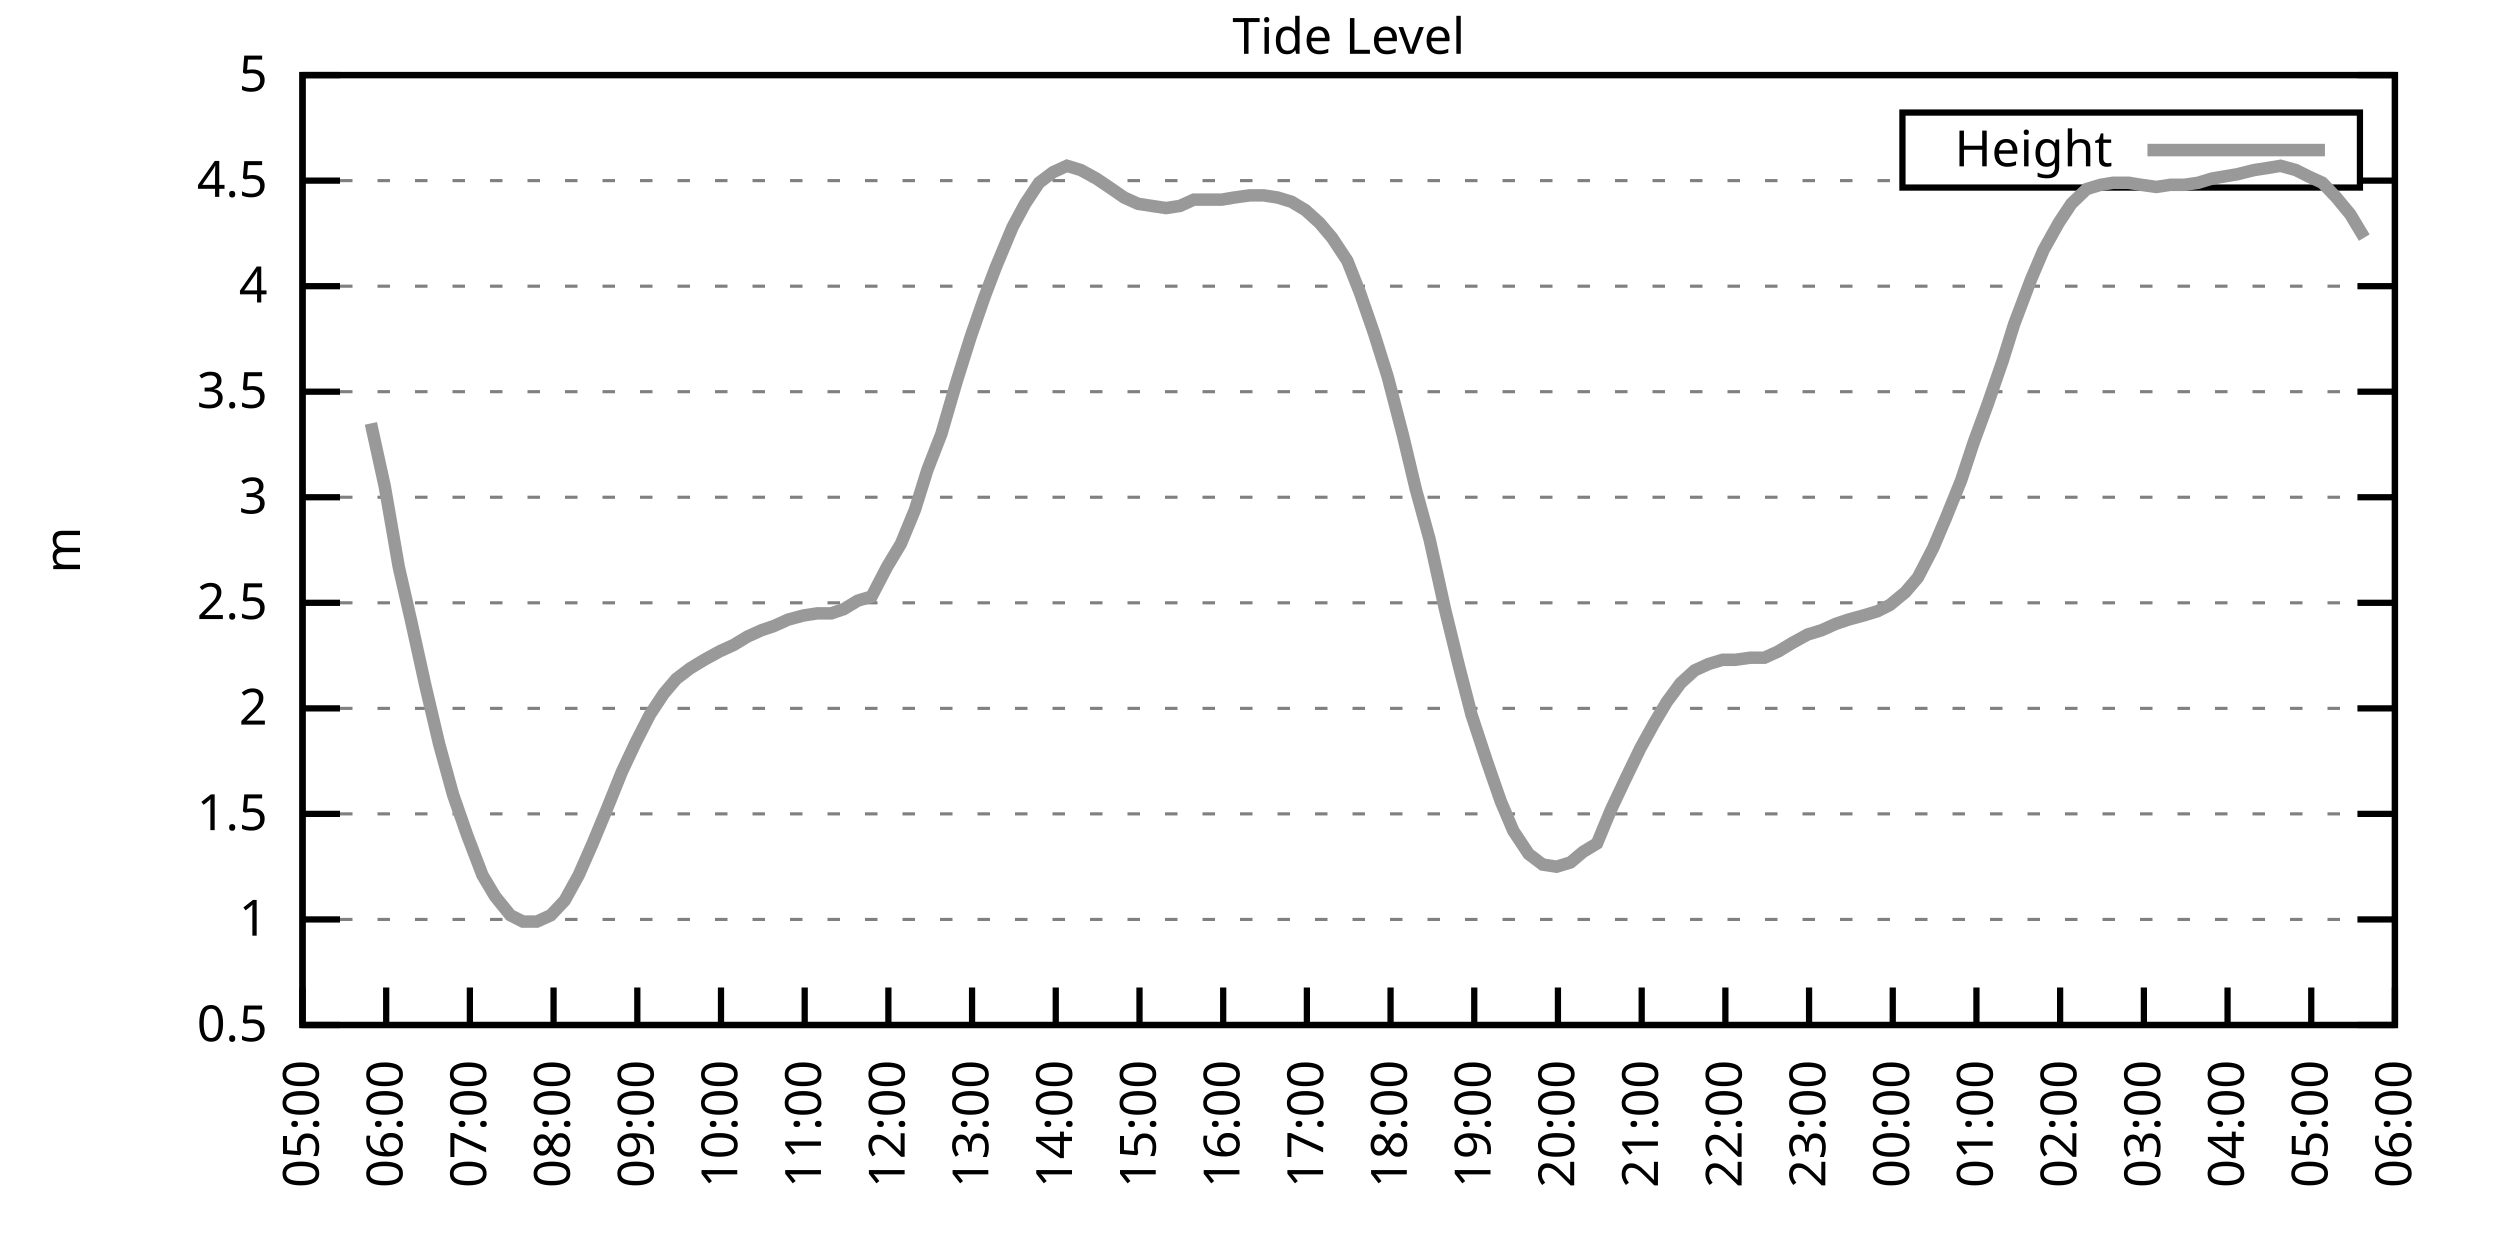
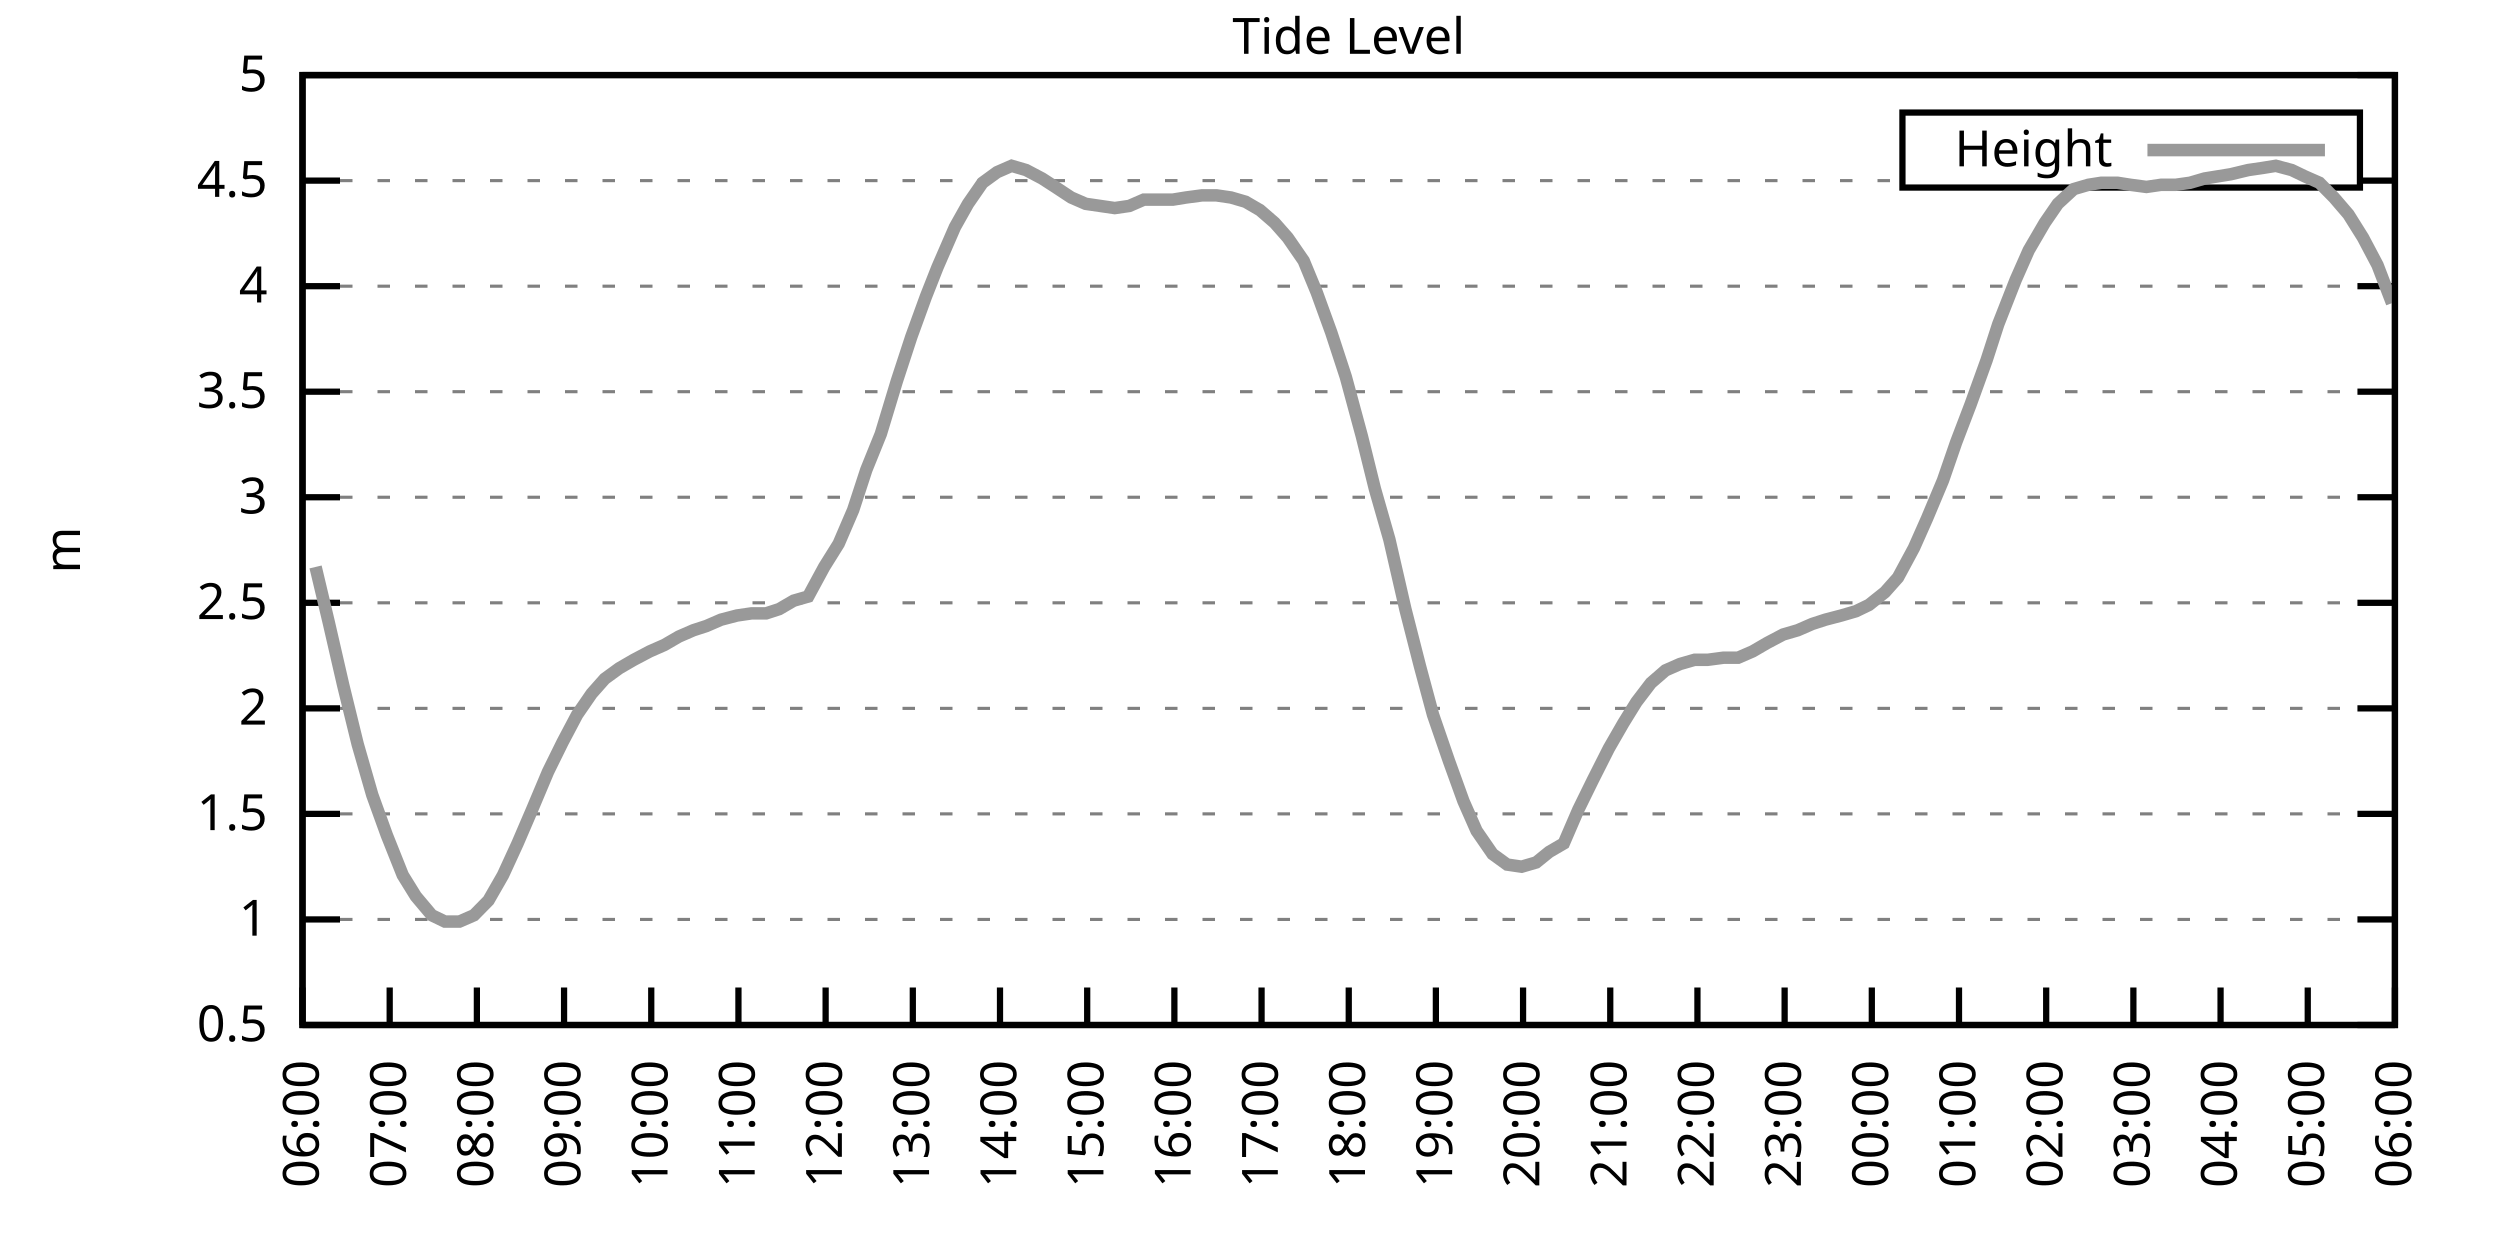
<svg xmlns="http://www.w3.org/2000/svg" xmlns:xlink="http://www.w3.org/1999/xlink" width="400" height="200" viewBox="0 0 400 200">
  <g id="gnuplot_canvas">
    <rect x="0" y="0" width="400" height="200" fill="none" />
    <defs>
      <circle id="gpDot" r="0.5" stroke-width="0.5" stroke="currentColor" />
      <path id="gpPt0" stroke-width="0.333" stroke="currentColor" d="M-1,0 h2 M0,-1 v2" />
      <path id="gpPt1" stroke-width="0.333" stroke="currentColor" d="M-1,-1 L1,1 M1,-1 L-1,1" />
      <path id="gpPt2" stroke-width="0.333" stroke="currentColor" d="M-1,0 L1,0 M0,-1 L0,1 M-1,-1 L1,1 M-1,1 L1,-1" />
      <rect id="gpPt3" stroke-width="0.333" stroke="currentColor" x="-1" y="-1" width="2" height="2" />
      <rect id="gpPt4" stroke-width="0.333" stroke="currentColor" fill="currentColor" x="-1" y="-1" width="2" height="2" />
      <circle id="gpPt5" stroke-width="0.333" stroke="currentColor" cx="0" cy="0" r="1" />
      <use xlink:href="#gpPt5" id="gpPt6" fill="currentColor" stroke="none" />
      <path id="gpPt7" stroke-width="0.333" stroke="currentColor" d="M0,-1.33 L-1.33,0.67 L1.33,0.67 z" />
      <use xlink:href="#gpPt7" id="gpPt8" fill="currentColor" stroke="none" />
      <use xlink:href="#gpPt7" id="gpPt9" stroke="currentColor" transform="rotate(180)" />
      <use xlink:href="#gpPt9" id="gpPt10" fill="currentColor" stroke="none" />
      <use xlink:href="#gpPt3" id="gpPt11" stroke="currentColor" transform="rotate(45)" />
      <use xlink:href="#gpPt11" id="gpPt12" fill="currentColor" stroke="none" />
      <path id="gpPt13" stroke-width="0.333" stroke="currentColor" d="M0,1.330 L1.265,0.411 L0.782,-1.067 L-0.782,-1.076 L-1.265,0.411 z" />
      <use xlink:href="#gpPt13" id="gpPt14" fill="currentColor" stroke="none" />
      <filter id="textbox" filterUnits="objectBoundingBox" x="0" y="0" height="1" width="1">
        <feFlood flood-color="white" flood-opacity="1" result="bgnd" />
        <feComposite in="SourceGraphic" in2="bgnd" operator="atop" />
      </filter>
      <filter id="greybox" filterUnits="objectBoundingBox" x="0" y="0" height="1" width="1">
        <feFlood flood-color="lightgrey" flood-opacity="1" result="grey" />
        <feComposite in="SourceGraphic" in2="grey" operator="atop" />
      </filter>
    </defs>
    <g fill="none" color="white" stroke="currentColor" stroke-width="1.00" stroke-linecap="butt" stroke-linejoin="miter">
</g>
    <g fill="none" color="black" stroke="currentColor" stroke-width="1.00" stroke-linecap="butt" stroke-linejoin="miter">
      <g stroke="none" shape-rendering="crispEdges">
        <polygon fill="rgb(255, 255, 255)" points="48.40,164.00 383.18,164.00 383.18,12.02 48.40,12.02 " />
      </g>
    </g>
    <g fill="none" color="black" stroke="currentColor" stroke-width="1.00" stroke-linecap="butt" stroke-linejoin="miter">
</g>
    <g fill="none" color="black" stroke="black" stroke-width="0.50" stroke-linecap="butt" stroke-linejoin="miter">
</g>
    <g fill="none" color="gray" stroke="currentColor" stroke-width="0.50" stroke-linecap="butt" stroke-linejoin="miter">
      <path stroke="gray" stroke-dasharray="2,4" class="gridline" d="M48.40,164.00 L383.19,164.00  " />
    </g>
    <g fill="none" color="gray" stroke="gray" stroke-width="1.00" stroke-linecap="butt" stroke-linejoin="miter">
</g>
    <g fill="none" color="black" stroke="currentColor" stroke-width="1.00" stroke-linecap="butt" stroke-linejoin="miter">
      <path stroke="black" d="M48.40,164.00 L54.40,164.00 M383.19,164.00 L377.19,164.00  " />
      <g transform="translate(42.80,166.60)" stroke="none" fill="black" font-family="Sans" font-size="8.00" text-anchor="end">
        <text>
          <tspan font-family="Sans"> 0.5</tspan>
        </text>
      </g>
    </g>
    <g fill="none" color="black" stroke="currentColor" stroke-width="1.00" stroke-linecap="butt" stroke-linejoin="miter">
</g>
    <g fill="none" color="black" stroke="black" stroke-width="0.50" stroke-linecap="butt" stroke-linejoin="miter">
</g>
    <g fill="none" color="gray" stroke="currentColor" stroke-width="0.50" stroke-linecap="butt" stroke-linejoin="miter">
      <path stroke="gray" stroke-dasharray="2,4" class="gridline" d="M48.40,147.11 L383.19,147.11  " />
    </g>
    <g fill="none" color="gray" stroke="gray" stroke-width="1.00" stroke-linecap="butt" stroke-linejoin="miter">
</g>
    <g fill="none" color="black" stroke="currentColor" stroke-width="1.00" stroke-linecap="butt" stroke-linejoin="miter">
      <path stroke="black" d="M48.40,147.11 L54.40,147.11 M383.19,147.11 L377.19,147.11  " />
      <g transform="translate(42.80,149.71)" stroke="none" fill="black" font-family="Sans" font-size="8.00" text-anchor="end">
        <text>
          <tspan font-family="Sans"> 1</tspan>
        </text>
      </g>
    </g>
    <g fill="none" color="black" stroke="currentColor" stroke-width="1.00" stroke-linecap="butt" stroke-linejoin="miter">
</g>
    <g fill="none" color="black" stroke="black" stroke-width="0.50" stroke-linecap="butt" stroke-linejoin="miter">
</g>
    <g fill="none" color="gray" stroke="currentColor" stroke-width="0.50" stroke-linecap="butt" stroke-linejoin="miter">
      <path stroke="gray" stroke-dasharray="2,4" class="gridline" d="M48.40,130.22 L383.19,130.22  " />
    </g>
    <g fill="none" color="gray" stroke="gray" stroke-width="1.00" stroke-linecap="butt" stroke-linejoin="miter">
</g>
    <g fill="none" color="black" stroke="currentColor" stroke-width="1.00" stroke-linecap="butt" stroke-linejoin="miter">
      <path stroke="black" d="M48.40,130.22 L54.40,130.22 M383.19,130.22 L377.19,130.22  " />
      <g transform="translate(42.80,132.82)" stroke="none" fill="black" font-family="Sans" font-size="8.00" text-anchor="end">
        <text>
          <tspan font-family="Sans"> 1.5</tspan>
        </text>
      </g>
    </g>
    <g fill="none" color="black" stroke="currentColor" stroke-width="1.00" stroke-linecap="butt" stroke-linejoin="miter">
</g>
    <g fill="none" color="black" stroke="black" stroke-width="0.50" stroke-linecap="butt" stroke-linejoin="miter">
</g>
    <g fill="none" color="gray" stroke="currentColor" stroke-width="0.50" stroke-linecap="butt" stroke-linejoin="miter">
      <path stroke="gray" stroke-dasharray="2,4" class="gridline" d="M48.40,113.34 L383.19,113.34  " />
    </g>
    <g fill="none" color="gray" stroke="gray" stroke-width="1.00" stroke-linecap="butt" stroke-linejoin="miter">
</g>
    <g fill="none" color="black" stroke="currentColor" stroke-width="1.00" stroke-linecap="butt" stroke-linejoin="miter">
      <path stroke="black" d="M48.40,113.34 L54.40,113.34 M383.19,113.34 L377.19,113.34  " />
      <g transform="translate(42.80,115.94)" stroke="none" fill="black" font-family="Sans" font-size="8.00" text-anchor="end">
        <text>
          <tspan font-family="Sans"> 2</tspan>
        </text>
      </g>
    </g>
    <g fill="none" color="black" stroke="currentColor" stroke-width="1.00" stroke-linecap="butt" stroke-linejoin="miter">
</g>
    <g fill="none" color="black" stroke="black" stroke-width="0.50" stroke-linecap="butt" stroke-linejoin="miter">
</g>
    <g fill="none" color="gray" stroke="currentColor" stroke-width="0.50" stroke-linecap="butt" stroke-linejoin="miter">
      <path stroke="gray" stroke-dasharray="2,4" class="gridline" d="M48.40,96.45 L383.19,96.45  " />
    </g>
    <g fill="none" color="gray" stroke="gray" stroke-width="1.00" stroke-linecap="butt" stroke-linejoin="miter">
</g>
    <g fill="none" color="black" stroke="currentColor" stroke-width="1.00" stroke-linecap="butt" stroke-linejoin="miter">
      <path stroke="black" d="M48.40,96.45 L54.40,96.45 M383.19,96.45 L377.19,96.45  " />
      <g transform="translate(42.80,99.05)" stroke="none" fill="black" font-family="Sans" font-size="8.00" text-anchor="end">
        <text>
          <tspan font-family="Sans"> 2.5</tspan>
        </text>
      </g>
    </g>
    <g fill="none" color="black" stroke="currentColor" stroke-width="1.00" stroke-linecap="butt" stroke-linejoin="miter">
</g>
    <g fill="none" color="black" stroke="black" stroke-width="0.50" stroke-linecap="butt" stroke-linejoin="miter">
</g>
    <g fill="none" color="gray" stroke="currentColor" stroke-width="0.50" stroke-linecap="butt" stroke-linejoin="miter">
      <path stroke="gray" stroke-dasharray="2,4" class="gridline" d="M48.40,79.56 L383.19,79.56  " />
    </g>
    <g fill="none" color="gray" stroke="gray" stroke-width="1.00" stroke-linecap="butt" stroke-linejoin="miter">
</g>
    <g fill="none" color="black" stroke="currentColor" stroke-width="1.00" stroke-linecap="butt" stroke-linejoin="miter">
      <path stroke="black" d="M48.40,79.56 L54.40,79.56 M383.19,79.56 L377.19,79.56  " />
      <g transform="translate(42.80,82.16)" stroke="none" fill="black" font-family="Sans" font-size="8.00" text-anchor="end">
        <text>
          <tspan font-family="Sans"> 3</tspan>
        </text>
      </g>
    </g>
    <g fill="none" color="black" stroke="currentColor" stroke-width="1.00" stroke-linecap="butt" stroke-linejoin="miter">
</g>
    <g fill="none" color="black" stroke="black" stroke-width="0.50" stroke-linecap="butt" stroke-linejoin="miter">
</g>
    <g fill="none" color="gray" stroke="currentColor" stroke-width="0.50" stroke-linecap="butt" stroke-linejoin="miter">
      <path stroke="gray" stroke-dasharray="2,4" class="gridline" d="M48.40,62.67 L383.19,62.67  " />
    </g>
    <g fill="none" color="gray" stroke="gray" stroke-width="1.00" stroke-linecap="butt" stroke-linejoin="miter">
</g>
    <g fill="none" color="black" stroke="currentColor" stroke-width="1.00" stroke-linecap="butt" stroke-linejoin="miter">
      <path stroke="black" d="M48.40,62.67 L54.40,62.67 M383.19,62.67 L377.19,62.67  " />
      <g transform="translate(42.80,65.27)" stroke="none" fill="black" font-family="Sans" font-size="8.00" text-anchor="end">
        <text>
          <tspan font-family="Sans"> 3.5</tspan>
        </text>
      </g>
    </g>
    <g fill="none" color="black" stroke="currentColor" stroke-width="1.00" stroke-linecap="butt" stroke-linejoin="miter">
</g>
    <g fill="none" color="black" stroke="black" stroke-width="0.50" stroke-linecap="butt" stroke-linejoin="miter">
</g>
    <g fill="none" color="gray" stroke="currentColor" stroke-width="0.50" stroke-linecap="butt" stroke-linejoin="miter">
      <path stroke="gray" stroke-dasharray="2,4" class="gridline" d="M48.40,45.79 L383.19,45.79  " />
    </g>
    <g fill="none" color="gray" stroke="gray" stroke-width="1.00" stroke-linecap="butt" stroke-linejoin="miter">
</g>
    <g fill="none" color="black" stroke="currentColor" stroke-width="1.00" stroke-linecap="butt" stroke-linejoin="miter">
      <path stroke="black" d="M48.40,45.79 L54.40,45.79 M383.19,45.79 L377.19,45.79  " />
      <g transform="translate(42.80,48.39)" stroke="none" fill="black" font-family="Sans" font-size="8.00" text-anchor="end">
        <text>
          <tspan font-family="Sans"> 4</tspan>
        </text>
      </g>
    </g>
    <g fill="none" color="black" stroke="currentColor" stroke-width="1.00" stroke-linecap="butt" stroke-linejoin="miter">
</g>
    <g fill="none" color="black" stroke="black" stroke-width="0.50" stroke-linecap="butt" stroke-linejoin="miter">
</g>
    <g fill="none" color="gray" stroke="currentColor" stroke-width="0.50" stroke-linecap="butt" stroke-linejoin="miter">
      <path stroke="gray" stroke-dasharray="2,4" class="gridline" d="M48.40,28.90 L304.39,28.90 M377.59,28.90 L383.19,28.90  " />
    </g>
    <g fill="none" color="gray" stroke="gray" stroke-width="1.00" stroke-linecap="butt" stroke-linejoin="miter">
</g>
    <g fill="none" color="black" stroke="currentColor" stroke-width="1.00" stroke-linecap="butt" stroke-linejoin="miter">
      <path stroke="black" d="M48.40,28.90 L54.40,28.90 M383.19,28.90 L377.19,28.90  " />
      <g transform="translate(42.80,31.50)" stroke="none" fill="black" font-family="Sans" font-size="8.00" text-anchor="end">
        <text>
          <tspan font-family="Sans"> 4.5</tspan>
        </text>
      </g>
    </g>
    <g fill="none" color="black" stroke="currentColor" stroke-width="1.00" stroke-linecap="butt" stroke-linejoin="miter">
</g>
    <g fill="none" color="black" stroke="black" stroke-width="0.50" stroke-linecap="butt" stroke-linejoin="miter">
</g>
    <g fill="none" color="gray" stroke="currentColor" stroke-width="0.50" stroke-linecap="butt" stroke-linejoin="miter">
      <path stroke="gray" stroke-dasharray="2,4" class="gridline" d="M48.40,12.01 L383.19,12.01  " />
    </g>
    <g fill="none" color="gray" stroke="gray" stroke-width="1.00" stroke-linecap="butt" stroke-linejoin="miter">
</g>
    <g fill="none" color="black" stroke="currentColor" stroke-width="1.00" stroke-linecap="butt" stroke-linejoin="miter">
      <path stroke="black" d="M48.40,12.01 L54.40,12.01 M383.19,12.01 L377.19,12.01  " />
      <g transform="translate(42.80,14.61)" stroke="none" fill="black" font-family="Sans" font-size="8.00" text-anchor="end">
        <text>
          <tspan font-family="Sans"> 5</tspan>
        </text>
      </g>
    </g>
    <g fill="none" color="black" stroke="currentColor" stroke-width="1.00" stroke-linecap="butt" stroke-linejoin="miter">
      <path stroke="black" d="M48.40,164.00 L48.40,158.00  " />
      <g transform="translate(51.00,169.60) rotate(270.00)" stroke="none" fill="black" font-family="Sans" font-size="8.00" text-anchor="end">
        <text>
-           <tspan font-family="Sans">05:00</tspan>
-         </text>
-       </g>
-     </g>
-     <g fill="none" color="black" stroke="currentColor" stroke-width="1.00" stroke-linecap="butt" stroke-linejoin="miter">
-       <path stroke="black" d="M61.79,164.00 L61.79,158.00  " />
-       <g transform="translate(64.39,169.60) rotate(270.00)" stroke="none" fill="black" font-family="Sans" font-size="8.00" text-anchor="end">
-         <text>
          <tspan font-family="Sans">06:00</tspan>
        </text>
      </g>
    </g>
    <g fill="none" color="black" stroke="currentColor" stroke-width="1.00" stroke-linecap="butt" stroke-linejoin="miter">
-       <path stroke="black" d="M75.18,164.00 L75.18,158.00  " />
-       <g transform="translate(77.78,169.60) rotate(270.00)" stroke="none" fill="black" font-family="Sans" font-size="8.00" text-anchor="end">
+       <path stroke="black" d="M62.35,164.00 L62.35,158.00  " />
+       <g transform="translate(64.95,169.60) rotate(270.00)" stroke="none" fill="black" font-family="Sans" font-size="8.00" text-anchor="end">
        <text>
          <tspan font-family="Sans">07:00</tspan>
        </text>
      </g>
    </g>
    <g fill="none" color="black" stroke="currentColor" stroke-width="1.00" stroke-linecap="butt" stroke-linejoin="miter">
-       <path stroke="black" d="M88.57,164.00 L88.57,158.00  " />
-       <g transform="translate(91.17,169.60) rotate(270.00)" stroke="none" fill="black" font-family="Sans" font-size="8.00" text-anchor="end">
+       <path stroke="black" d="M76.30,164.00 L76.30,158.00  " />
+       <g transform="translate(78.90,169.60) rotate(270.00)" stroke="none" fill="black" font-family="Sans" font-size="8.00" text-anchor="end">
        <text>
          <tspan font-family="Sans">08:00</tspan>
        </text>
      </g>
    </g>
    <g fill="none" color="black" stroke="currentColor" stroke-width="1.00" stroke-linecap="butt" stroke-linejoin="miter">
-       <path stroke="black" d="M101.97,164.00 L101.97,158.00  " />
-       <g transform="translate(104.57,169.60) rotate(270.00)" stroke="none" fill="black" font-family="Sans" font-size="8.00" text-anchor="end">
+       <path stroke="black" d="M90.25,164.00 L90.25,158.00  " />
+       <g transform="translate(92.85,169.60) rotate(270.00)" stroke="none" fill="black" font-family="Sans" font-size="8.00" text-anchor="end">
        <text>
          <tspan font-family="Sans">09:00</tspan>
        </text>
      </g>
    </g>
    <g fill="none" color="black" stroke="currentColor" stroke-width="1.00" stroke-linecap="butt" stroke-linejoin="miter">
-       <path stroke="black" d="M115.36,164.00 L115.36,158.00  " />
-       <g transform="translate(117.96,169.60) rotate(270.00)" stroke="none" fill="black" font-family="Sans" font-size="8.00" text-anchor="end">
+       <path stroke="black" d="M104.20,164.00 L104.20,158.00  " />
+       <g transform="translate(106.80,169.60) rotate(270.00)" stroke="none" fill="black" font-family="Sans" font-size="8.00" text-anchor="end">
        <text>
          <tspan font-family="Sans">10:00</tspan>
        </text>
      </g>
    </g>
    <g fill="none" color="black" stroke="currentColor" stroke-width="1.00" stroke-linecap="butt" stroke-linejoin="miter">
-       <path stroke="black" d="M128.75,164.00 L128.75,158.00  " />
-       <g transform="translate(131.35,169.60) rotate(270.00)" stroke="none" fill="black" font-family="Sans" font-size="8.00" text-anchor="end">
+       <path stroke="black" d="M118.15,164.00 L118.15,158.00  " />
+       <g transform="translate(120.75,169.60) rotate(270.00)" stroke="none" fill="black" font-family="Sans" font-size="8.00" text-anchor="end">
        <text>
          <tspan font-family="Sans">11:00</tspan>
        </text>
      </g>
    </g>
    <g fill="none" color="black" stroke="currentColor" stroke-width="1.00" stroke-linecap="butt" stroke-linejoin="miter">
-       <path stroke="black" d="M142.14,164.00 L142.14,158.00  " />
-       <g transform="translate(144.74,169.60) rotate(270.00)" stroke="none" fill="black" font-family="Sans" font-size="8.00" text-anchor="end">
+       <path stroke="black" d="M132.10,164.00 L132.10,158.00  " />
+       <g transform="translate(134.70,169.60) rotate(270.00)" stroke="none" fill="black" font-family="Sans" font-size="8.00" text-anchor="end">
        <text>
          <tspan font-family="Sans">12:00</tspan>
        </text>
      </g>
    </g>
    <g fill="none" color="black" stroke="currentColor" stroke-width="1.00" stroke-linecap="butt" stroke-linejoin="miter">
-       <path stroke="black" d="M155.53,164.00 L155.53,158.00  " />
-       <g transform="translate(158.13,169.60) rotate(270.00)" stroke="none" fill="black" font-family="Sans" font-size="8.00" text-anchor="end">
+       <path stroke="black" d="M146.05,164.00 L146.05,158.00  " />
+       <g transform="translate(148.65,169.60) rotate(270.00)" stroke="none" fill="black" font-family="Sans" font-size="8.00" text-anchor="end">
        <text>
          <tspan font-family="Sans">13:00</tspan>
        </text>
      </g>
    </g>
    <g fill="none" color="black" stroke="currentColor" stroke-width="1.00" stroke-linecap="butt" stroke-linejoin="miter">
-       <path stroke="black" d="M168.92,164.00 L168.92,158.00  " />
-       <g transform="translate(171.52,169.60) rotate(270.00)" stroke="none" fill="black" font-family="Sans" font-size="8.00" text-anchor="end">
+       <path stroke="black" d="M160.00,164.00 L160.00,158.00  " />
+       <g transform="translate(162.60,169.60) rotate(270.00)" stroke="none" fill="black" font-family="Sans" font-size="8.00" text-anchor="end">
        <text>
          <tspan font-family="Sans">14:00</tspan>
        </text>
      </g>
    </g>
    <g fill="none" color="black" stroke="currentColor" stroke-width="1.00" stroke-linecap="butt" stroke-linejoin="miter">
-       <path stroke="black" d="M182.32,164.00 L182.32,158.00  " />
-       <g transform="translate(184.92,169.60) rotate(270.00)" stroke="none" fill="black" font-family="Sans" font-size="8.00" text-anchor="end">
+       <path stroke="black" d="M173.95,164.00 L173.95,158.00  " />
+       <g transform="translate(176.55,169.60) rotate(270.00)" stroke="none" fill="black" font-family="Sans" font-size="8.00" text-anchor="end">
        <text>
          <tspan font-family="Sans">15:00</tspan>
        </text>
      </g>
    </g>
    <g fill="none" color="black" stroke="currentColor" stroke-width="1.00" stroke-linecap="butt" stroke-linejoin="miter">
-       <path stroke="black" d="M195.71,164.00 L195.71,158.00  " />
-       <g transform="translate(198.31,169.60) rotate(270.00)" stroke="none" fill="black" font-family="Sans" font-size="8.00" text-anchor="end">
+       <path stroke="black" d="M187.90,164.00 L187.90,158.00  " />
+       <g transform="translate(190.50,169.60) rotate(270.00)" stroke="none" fill="black" font-family="Sans" font-size="8.00" text-anchor="end">
        <text>
          <tspan font-family="Sans">16:00</tspan>
        </text>
      </g>
    </g>
    <g fill="none" color="black" stroke="currentColor" stroke-width="1.00" stroke-linecap="butt" stroke-linejoin="miter">
-       <path stroke="black" d="M209.10,164.00 L209.10,158.00  " />
-       <g transform="translate(211.70,169.60) rotate(270.00)" stroke="none" fill="black" font-family="Sans" font-size="8.00" text-anchor="end">
+       <path stroke="black" d="M201.85,164.00 L201.85,158.00  " />
+       <g transform="translate(204.45,169.60) rotate(270.00)" stroke="none" fill="black" font-family="Sans" font-size="8.00" text-anchor="end">
        <text>
          <tspan font-family="Sans">17:00</tspan>
        </text>
      </g>
    </g>
    <g fill="none" color="black" stroke="currentColor" stroke-width="1.00" stroke-linecap="butt" stroke-linejoin="miter">
-       <path stroke="black" d="M222.49,164.00 L222.49,158.00  " />
-       <g transform="translate(225.09,169.60) rotate(270.00)" stroke="none" fill="black" font-family="Sans" font-size="8.00" text-anchor="end">
+       <path stroke="black" d="M215.80,164.00 L215.80,158.00  " />
+       <g transform="translate(218.40,169.60) rotate(270.00)" stroke="none" fill="black" font-family="Sans" font-size="8.00" text-anchor="end">
        <text>
          <tspan font-family="Sans">18:00</tspan>
        </text>
      </g>
    </g>
    <g fill="none" color="black" stroke="currentColor" stroke-width="1.00" stroke-linecap="butt" stroke-linejoin="miter">
-       <path stroke="black" d="M235.88,164.00 L235.88,158.00  " />
-       <g transform="translate(238.48,169.60) rotate(270.00)" stroke="none" fill="black" font-family="Sans" font-size="8.00" text-anchor="end">
+       <path stroke="black" d="M229.74,164.00 L229.74,158.00  " />
+       <g transform="translate(232.34,169.60) rotate(270.00)" stroke="none" fill="black" font-family="Sans" font-size="8.00" text-anchor="end">
        <text>
          <tspan font-family="Sans">19:00</tspan>
        </text>
      </g>
    </g>
    <g fill="none" color="black" stroke="currentColor" stroke-width="1.00" stroke-linecap="butt" stroke-linejoin="miter">
-       <path stroke="black" d="M249.27,164.00 L249.27,158.00  " />
-       <g transform="translate(251.87,169.60) rotate(270.00)" stroke="none" fill="black" font-family="Sans" font-size="8.00" text-anchor="end">
+       <path stroke="black" d="M243.69,164.00 L243.69,158.00  " />
+       <g transform="translate(246.29,169.60) rotate(270.00)" stroke="none" fill="black" font-family="Sans" font-size="8.00" text-anchor="end">
        <text>
          <tspan font-family="Sans">20:00</tspan>
        </text>
      </g>
    </g>
    <g fill="none" color="black" stroke="currentColor" stroke-width="1.00" stroke-linecap="butt" stroke-linejoin="miter">
-       <path stroke="black" d="M262.67,164.00 L262.67,158.00  " />
-       <g transform="translate(265.27,169.60) rotate(270.00)" stroke="none" fill="black" font-family="Sans" font-size="8.00" text-anchor="end">
+       <path stroke="black" d="M257.64,164.00 L257.64,158.00  " />
+       <g transform="translate(260.24,169.60) rotate(270.00)" stroke="none" fill="black" font-family="Sans" font-size="8.00" text-anchor="end">
        <text>
          <tspan font-family="Sans">21:00</tspan>
        </text>
      </g>
    </g>
    <g fill="none" color="black" stroke="currentColor" stroke-width="1.00" stroke-linecap="butt" stroke-linejoin="miter">
-       <path stroke="black" d="M276.06,164.00 L276.06,158.00  " />
-       <g transform="translate(278.66,169.60) rotate(270.00)" stroke="none" fill="black" font-family="Sans" font-size="8.00" text-anchor="end">
+       <path stroke="black" d="M271.59,164.00 L271.59,158.00  " />
+       <g transform="translate(274.19,169.60) rotate(270.00)" stroke="none" fill="black" font-family="Sans" font-size="8.00" text-anchor="end">
        <text>
          <tspan font-family="Sans">22:00</tspan>
        </text>
      </g>
    </g>
    <g fill="none" color="black" stroke="currentColor" stroke-width="1.00" stroke-linecap="butt" stroke-linejoin="miter">
-       <path stroke="black" d="M289.45,164.00 L289.45,158.00  " />
-       <g transform="translate(292.05,169.60) rotate(270.00)" stroke="none" fill="black" font-family="Sans" font-size="8.00" text-anchor="end">
+       <path stroke="black" d="M285.54,164.00 L285.54,158.00  " />
+       <g transform="translate(288.14,169.60) rotate(270.00)" stroke="none" fill="black" font-family="Sans" font-size="8.00" text-anchor="end">
        <text>
          <tspan font-family="Sans">23:00</tspan>
        </text>
      </g>
    </g>
    <g fill="none" color="black" stroke="currentColor" stroke-width="1.00" stroke-linecap="butt" stroke-linejoin="miter">
-       <path stroke="black" d="M302.84,164.00 L302.84,158.00  " />
-       <g transform="translate(305.44,169.60) rotate(270.00)" stroke="none" fill="black" font-family="Sans" font-size="8.00" text-anchor="end">
+       <path stroke="black" d="M299.49,164.00 L299.49,158.00  " />
+       <g transform="translate(302.09,169.60) rotate(270.00)" stroke="none" fill="black" font-family="Sans" font-size="8.00" text-anchor="end">
        <text>
          <tspan font-family="Sans">00:00</tspan>
        </text>
      </g>
    </g>
    <g fill="none" color="black" stroke="currentColor" stroke-width="1.00" stroke-linecap="butt" stroke-linejoin="miter">
-       <path stroke="black" d="M316.23,164.00 L316.23,158.00  " />
-       <g transform="translate(318.83,169.60) rotate(270.00)" stroke="none" fill="black" font-family="Sans" font-size="8.00" text-anchor="end">
+       <path stroke="black" d="M313.44,164.00 L313.44,158.00  " />
+       <g transform="translate(316.04,169.60) rotate(270.00)" stroke="none" fill="black" font-family="Sans" font-size="8.00" text-anchor="end">
        <text>
          <tspan font-family="Sans">01:00</tspan>
        </text>
      </g>
    </g>
    <g fill="none" color="black" stroke="currentColor" stroke-width="1.00" stroke-linecap="butt" stroke-linejoin="miter">
-       <path stroke="black" d="M329.62,164.00 L329.62,158.00  " />
-       <g transform="translate(332.22,169.60) rotate(270.00)" stroke="none" fill="black" font-family="Sans" font-size="8.00" text-anchor="end">
+       <path stroke="black" d="M327.39,164.00 L327.39,158.00  " />
+       <g transform="translate(329.99,169.60) rotate(270.00)" stroke="none" fill="black" font-family="Sans" font-size="8.00" text-anchor="end">
        <text>
          <tspan font-family="Sans">02:00</tspan>
        </text>
      </g>
    </g>
    <g fill="none" color="black" stroke="currentColor" stroke-width="1.00" stroke-linecap="butt" stroke-linejoin="miter">
-       <path stroke="black" d="M343.02,164.00 L343.02,158.00  " />
-       <g transform="translate(345.62,169.60) rotate(270.00)" stroke="none" fill="black" font-family="Sans" font-size="8.00" text-anchor="end">
+       <path stroke="black" d="M341.34,164.00 L341.34,158.00  " />
+       <g transform="translate(343.94,169.60) rotate(270.00)" stroke="none" fill="black" font-family="Sans" font-size="8.00" text-anchor="end">
        <text>
          <tspan font-family="Sans">03:00</tspan>
        </text>
      </g>
    </g>
    <g fill="none" color="black" stroke="currentColor" stroke-width="1.00" stroke-linecap="butt" stroke-linejoin="miter">
-       <path stroke="black" d="M356.41,164.00 L356.41,158.00  " />
-       <g transform="translate(359.01,169.60) rotate(270.00)" stroke="none" fill="black" font-family="Sans" font-size="8.00" text-anchor="end">
+       <path stroke="black" d="M355.29,164.00 L355.29,158.00  " />
+       <g transform="translate(357.89,169.60) rotate(270.00)" stroke="none" fill="black" font-family="Sans" font-size="8.00" text-anchor="end">
        <text>
          <tspan font-family="Sans">04:00</tspan>
        </text>
      </g>
    </g>
    <g fill="none" color="black" stroke="currentColor" stroke-width="1.00" stroke-linecap="butt" stroke-linejoin="miter">
-       <path stroke="black" d="M369.80,164.00 L369.80,158.00  " />
-       <g transform="translate(372.40,169.60) rotate(270.00)" stroke="none" fill="black" font-family="Sans" font-size="8.00" text-anchor="end">
+       <path stroke="black" d="M369.24,164.00 L369.24,158.00  " />
+       <g transform="translate(371.84,169.60) rotate(270.00)" stroke="none" fill="black" font-family="Sans" font-size="8.00" text-anchor="end">
        <text>
          <tspan font-family="Sans">05:00</tspan>
        </text>
      </g>
    </g>
    <g fill="none" color="black" stroke="currentColor" stroke-width="1.00" stroke-linecap="butt" stroke-linejoin="miter">
      <path stroke="black" d="M383.19,164.00 L383.19,158.00  " />
      <g transform="translate(385.79,169.60) rotate(270.00)" stroke="none" fill="black" font-family="Sans" font-size="8.00" text-anchor="end">
        <text>
          <tspan font-family="Sans">06:00</tspan>
        </text>
      </g>
    </g>
    <g fill="none" color="black" stroke="currentColor" stroke-width="1.00" stroke-linecap="butt" stroke-linejoin="miter">
</g>
    <g fill="none" color="black" stroke="currentColor" stroke-width="1.00" stroke-linecap="butt" stroke-linejoin="miter">
      <path stroke="black" d="M48.40,12.01 L48.40,164.00 L383.19,164.00 L383.19,12.01 L48.40,12.01 Z  " />
    </g>
    <g fill="none" color="black" stroke="currentColor" stroke-width="1.00" stroke-linecap="butt" stroke-linejoin="miter">
</g>
    <g fill="none" color="black" stroke="currentColor" stroke-width="1.00" stroke-linecap="butt" stroke-linejoin="miter">
      <path stroke="black" d="M304.39,30.01 L304.39,18.01 L377.59,18.01 L377.59,30.01 L304.39,30.01 Z  " />
    </g>
    <g id="Tide_level_plot_1">
      <g fill="none" color="white" stroke="black" stroke-width="2.00" stroke-linecap="butt" stroke-linejoin="miter">
</g>
      <g fill="none" color="black" stroke="currentColor" stroke-width="2.00" stroke-linecap="butt" stroke-linejoin="miter">
        <g transform="translate(337.99,26.61)" stroke="none" fill="black" font-family="Sans" font-size="8.00" text-anchor="end">
          <text>
            <tspan font-family="Sans">Height</tspan>
          </text>
        </g>
      </g>
      <g fill="none" color="black" stroke="currentColor" stroke-width="2.00" stroke-linecap="butt" stroke-linejoin="miter">
-         <path stroke="rgb(153, 153, 153)" d="M343.59,24.01 L371.99,24.01 M59.34,67.74 L61.57,77.87 L63.80,90.71 L65.81,99.49 L68.04,109.62 L70.27,119.08   L72.50,127.18 L74.74,133.60 L77.19,140.02 L79.20,143.40 L81.66,146.44 L83.66,147.45 L85.90,147.45 L88.13,146.44   L90.36,144.07 L92.59,140.02 L94.82,134.95 L97.06,129.55 L99.51,123.47 L101.74,118.74 L103.98,114.35 L106.21,110.97   L108.22,108.61 L110.45,106.92 L112.68,105.57 L115.13,104.22 L117.37,103.20 L119.60,101.85 L121.83,100.84 L123.84,100.16   L126.07,99.15 L128.53,98.48 L130.76,98.14 L132.99,98.14 L135.00,97.46 L137.23,96.11 L139.46,95.44 L141.92,90.71   L144.15,86.99 L146.38,81.59 L148.39,75.17 L150.62,69.43 L153.08,60.98 L155.31,53.89 L157.54,47.47 L159.33,42.75   L162.01,36.33 L164.01,32.61 L166.25,29.24 L168.48,27.55 L170.71,26.53 L172.94,27.21 L175.40,28.56 L177.41,29.91   L179.86,31.60 L182.09,32.61 L184.32,32.95 L186.56,33.29 L188.79,32.95 L191.02,31.94 L193.25,31.94 L195.48,31.94   L197.49,31.60 L199.95,31.26 L202.18,31.26 L204.41,31.60 L206.64,32.28 L208.88,33.63 L211.11,35.65 L213.12,38.02   L215.57,41.73 L217.58,46.80 L219.81,53.22 L222.04,60.31 L224.50,69.77 L226.51,78.21 L228.74,86.32 L231.20,97.46   L233.43,106.58 L235.44,114.35 L237.89,121.78 L240.12,128.20 L242.13,132.93 L244.59,136.64 L246.82,138.33 L249.05,138.67   L251.28,137.99 L253.29,136.30 L255.52,134.95 L257.76,129.55 L259.99,124.82 L262.44,119.75 L264.67,115.70 L266.68,112.32   L268.92,109.28 L271.15,107.26 L273.38,106.24 L275.61,105.57 L277.62,105.57 L280.07,105.23 L282.31,105.23 L284.54,104.22   L286.77,102.87 L289.23,101.52 L291.46,100.84 L293.69,99.83 L295.70,99.15 L298.15,98.48 L300.39,97.80 L302.39,96.79   L304.85,94.76 L306.86,92.40 L309.31,87.67 L311.32,82.94 L313.78,76.86 L315.79,70.78 L318.02,64.70 L320.47,57.61   L322.26,51.87 L324.94,44.77 L326.95,40.04 L329.40,35.65 L331.41,32.61 L333.86,30.25 L336.10,29.57 L338.10,29.24   L340.56,29.24 L342.57,29.57 L345.02,29.91 L347.26,29.57 L349.49,29.57 L351.72,29.24 L353.95,28.56 L355.96,28.22   L357.97,27.88 L360.65,27.21 L362.88,26.87 L364.89,26.53 L367.34,27.21 L369.35,28.22 L371.58,29.24 L373.82,31.60   L376.05,34.30 L378.28,38.02  " />
+         <path stroke="rgb(153, 153, 153)" d="M343.59,24.01 L371.99,24.01 M50.49,90.71 L52.58,99.49 L54.91,109.62 L57.23,119.08 L59.56,127.18 L61.88,133.60   L64.44,140.02 L66.53,143.40 L69.09,146.44 L71.18,147.45 L73.51,147.45 L75.83,146.44 L78.16,144.07 L80.48,140.02   L82.81,134.95 L85.13,129.55 L87.69,123.47 L90.02,118.74 L92.34,114.35 L94.67,110.97 L96.76,108.61 L99.08,106.92   L101.41,105.57 L103.97,104.22 L106.29,103.20 L108.62,101.85 L110.94,100.84 L113.03,100.16 L115.36,99.15 L117.92,98.48   L120.24,98.14 L122.57,98.14 L124.66,97.46 L126.98,96.11 L129.31,95.44 L131.87,90.71 L134.19,86.99 L136.51,81.59   L138.61,75.17 L140.93,69.43 L143.49,60.98 L145.81,53.89 L148.14,47.47 L150.00,42.75 L152.79,36.33 L154.88,32.61   L157.21,29.24 L159.53,27.55 L161.86,26.53 L164.18,27.21 L166.74,28.56 L168.83,29.91 L171.39,31.60 L173.71,32.61   L176.04,32.95 L178.36,33.29 L180.69,32.95 L183.01,31.94 L185.34,31.94 L187.66,31.94 L189.76,31.60 L192.31,31.26   L194.64,31.26 L196.96,31.60 L199.29,32.28 L201.61,33.63 L203.94,35.65 L206.03,38.02 L208.59,41.73 L210.68,46.80   L213.01,53.22 L215.33,60.31 L217.89,69.77 L219.98,78.21 L222.30,86.32 L224.86,97.46 L227.19,106.58 L229.28,114.35   L231.84,121.78 L234.16,128.20 L236.25,132.93 L238.81,136.64 L241.14,138.33 L243.46,138.67 L245.79,137.99 L247.88,136.30   L250.20,134.95 L252.53,129.55 L254.85,124.82 L257.41,119.75 L259.74,115.70 L261.83,112.32 L264.15,109.28 L266.48,107.26   L268.80,106.24 L271.13,105.57 L273.22,105.57 L275.78,105.23 L278.10,105.23 L280.43,104.22 L282.75,102.87 L285.31,101.52   L287.64,100.84 L289.96,99.83 L292.05,99.15 L294.61,98.48 L296.94,97.80 L299.03,96.79 L301.58,94.76 L303.68,92.40   L306.23,87.67 L308.33,82.94 L310.88,76.86 L312.98,70.78 L315.30,64.70 L317.86,57.61 L319.72,51.87 L322.51,44.77   L324.60,40.04 L327.16,35.65 L329.25,32.61 L331.81,30.25 L334.13,29.57 L336.23,29.24 L338.78,29.24 L340.88,29.57   L343.43,29.91 L345.76,29.57 L348.08,29.57 L350.41,29.24 L352.73,28.56 L354.83,28.22 L356.92,27.88 L359.71,27.21   L362.03,26.87 L364.13,26.53 L366.68,27.21 L368.78,28.22 L371.10,29.24 L373.43,31.60 L375.75,34.30 L378.08,38.02   L380.40,42.41 L382.73,48.49  " />
      </g>
    </g>
    <g fill="none" color="black" stroke="currentColor" stroke-width="2.00" stroke-linecap="butt" stroke-linejoin="miter">
</g>
    <g fill="none" color="black" stroke="black" stroke-width="1.00" stroke-linecap="butt" stroke-linejoin="miter">
</g>
    <g fill="none" color="black" stroke="currentColor" stroke-width="1.00" stroke-linecap="butt" stroke-linejoin="miter">
      <path stroke="black" d="M48.40,12.01 L48.40,164.00 L383.19,164.00 L383.19,12.01 L48.40,12.01 Z  " />
      <g transform="translate(12.80,88.01) rotate(270.00)" stroke="none" fill="black" font-family="Sans" font-size="8.00" text-anchor="middle">
        <text>
          <tspan font-family="Sans">m</tspan>
        </text>
      </g>
    </g>
    <g fill="none" color="black" stroke="currentColor" stroke-width="1.00" stroke-linecap="butt" stroke-linejoin="miter">
</g>
    <g fill="none" color="black" stroke="currentColor" stroke-width="1.00" stroke-linecap="butt" stroke-linejoin="miter">
      <g transform="translate(215.79,8.61)" stroke="none" fill="black" font-family="Sans" font-size="8.00" text-anchor="middle">
        <text>
          <tspan font-family="Sans">Tide Level</tspan>
        </text>
      </g>
    </g>
    <g fill="none" color="black" stroke="currentColor" stroke-width="1.00" stroke-linecap="butt" stroke-linejoin="miter">
</g>
  </g>
</svg>
